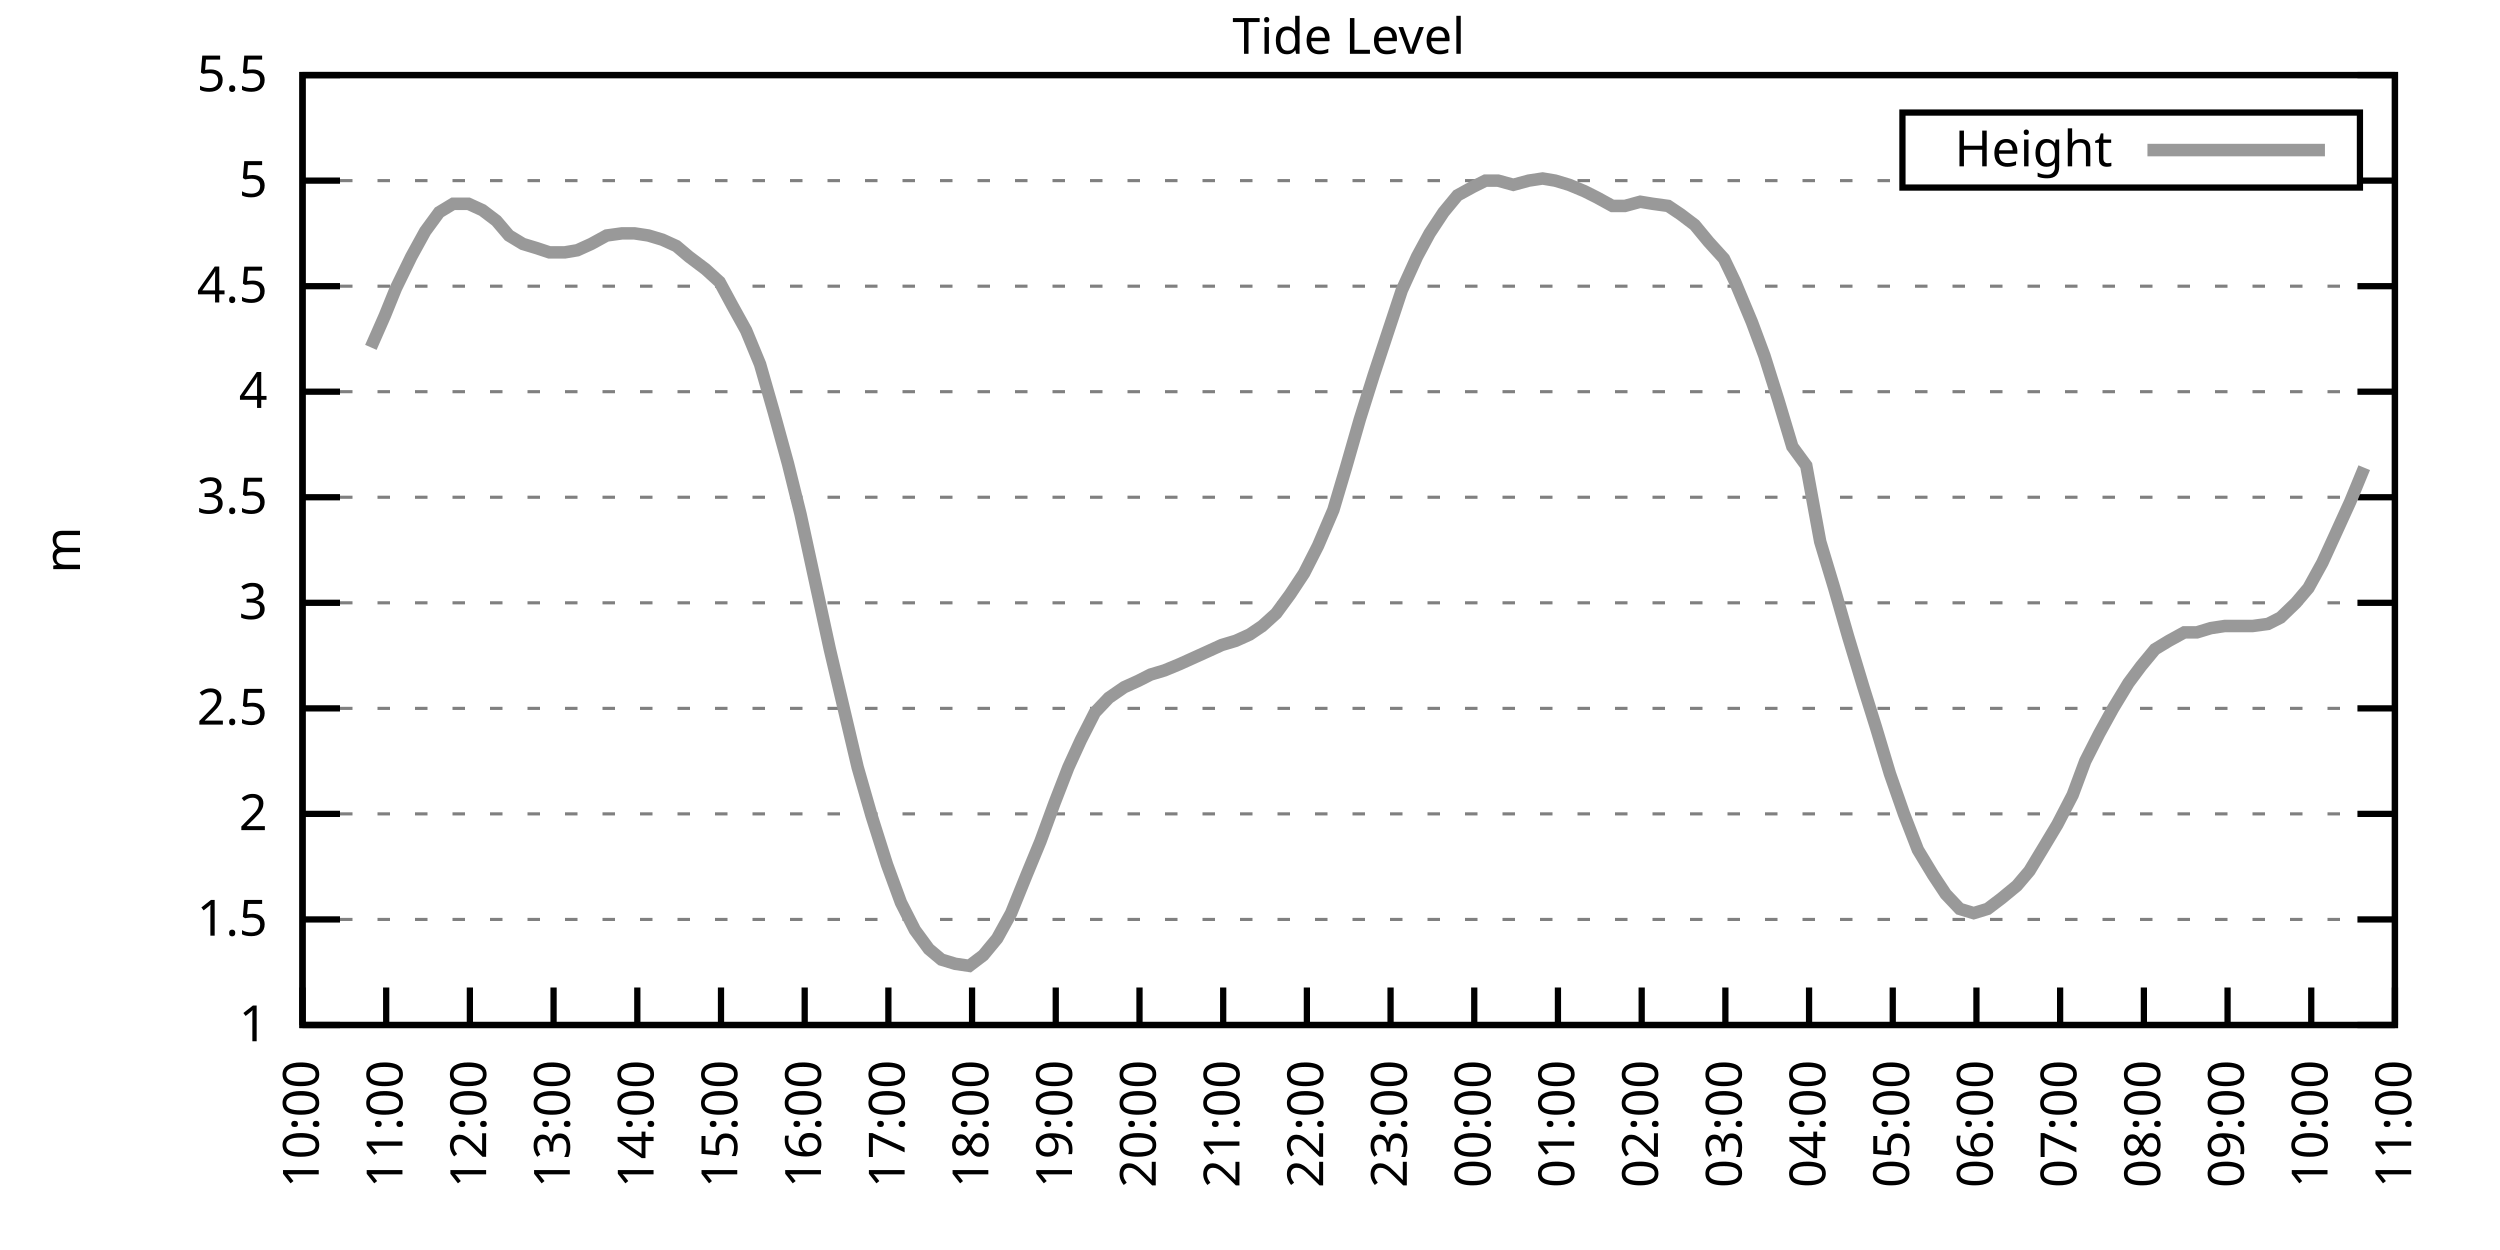
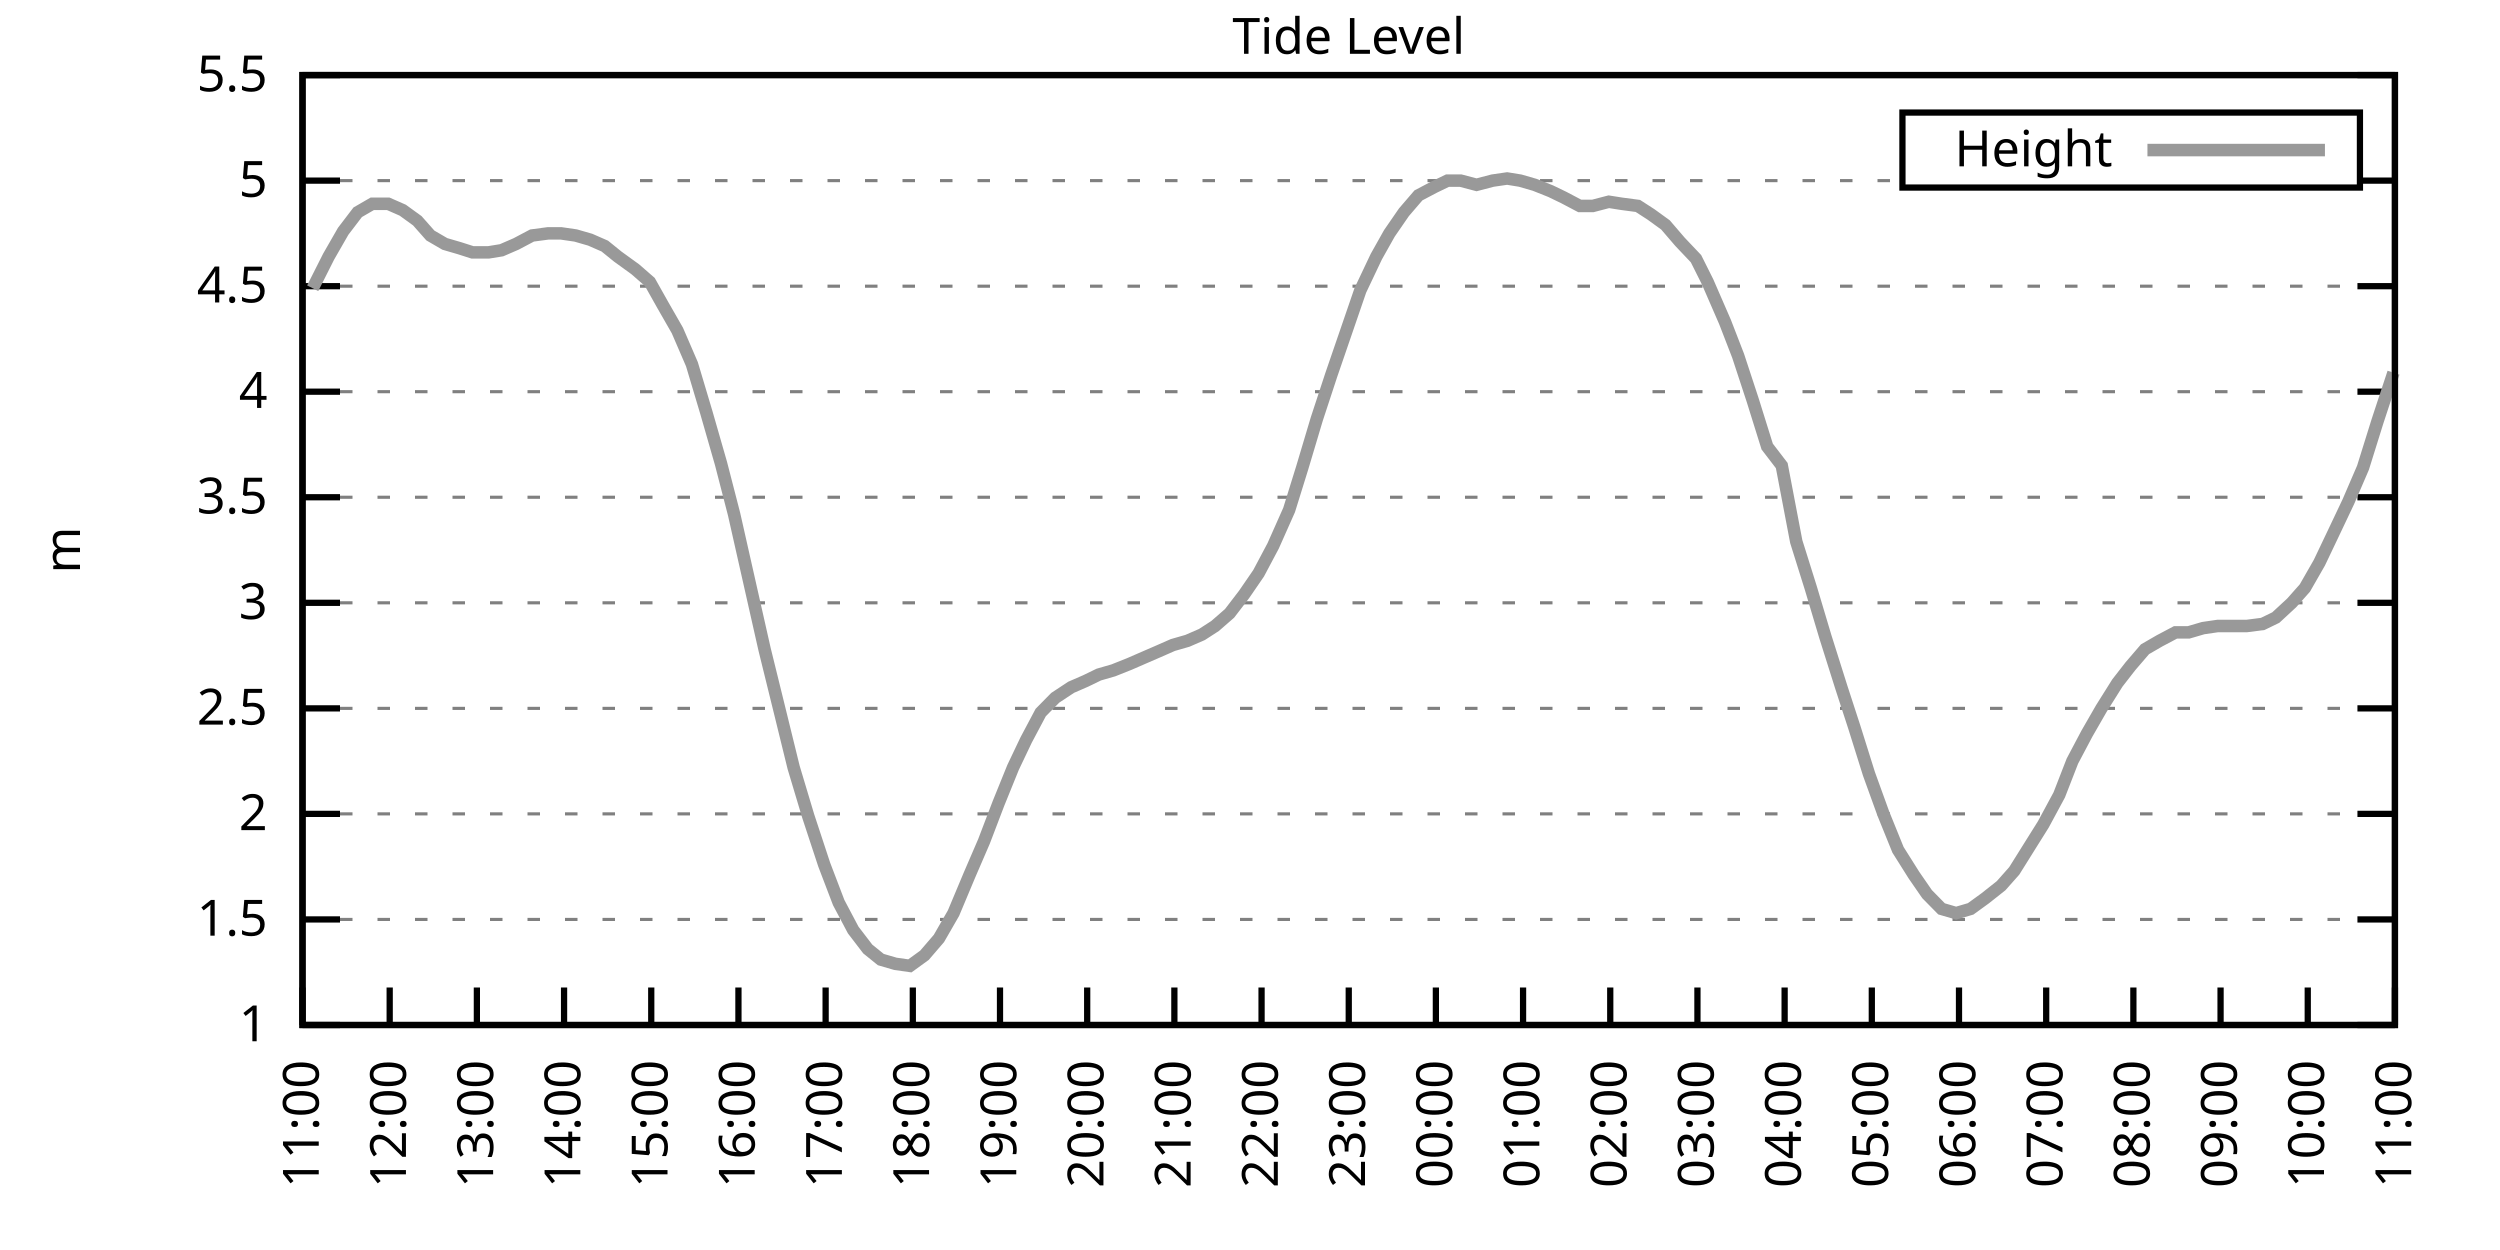
<svg xmlns="http://www.w3.org/2000/svg" xmlns:xlink="http://www.w3.org/1999/xlink" width="400" height="200" viewBox="0 0 400 200">
  <g id="gnuplot_canvas">
    <rect x="0" y="0" width="400" height="200" fill="none" />
    <defs>
      <circle id="gpDot" r="0.5" stroke-width="0.5" stroke="currentColor" />
      <path id="gpPt0" stroke-width="0.333" stroke="currentColor" d="M-1,0 h2 M0,-1 v2" />
      <path id="gpPt1" stroke-width="0.333" stroke="currentColor" d="M-1,-1 L1,1 M1,-1 L-1,1" />
      <path id="gpPt2" stroke-width="0.333" stroke="currentColor" d="M-1,0 L1,0 M0,-1 L0,1 M-1,-1 L1,1 M-1,1 L1,-1" />
      <rect id="gpPt3" stroke-width="0.333" stroke="currentColor" x="-1" y="-1" width="2" height="2" />
      <rect id="gpPt4" stroke-width="0.333" stroke="currentColor" fill="currentColor" x="-1" y="-1" width="2" height="2" />
      <circle id="gpPt5" stroke-width="0.333" stroke="currentColor" cx="0" cy="0" r="1" />
      <use xlink:href="#gpPt5" id="gpPt6" fill="currentColor" stroke="none" />
      <path id="gpPt7" stroke-width="0.333" stroke="currentColor" d="M0,-1.33 L-1.33,0.67 L1.33,0.67 z" />
      <use xlink:href="#gpPt7" id="gpPt8" fill="currentColor" stroke="none" />
      <use xlink:href="#gpPt7" id="gpPt9" stroke="currentColor" transform="rotate(180)" />
      <use xlink:href="#gpPt9" id="gpPt10" fill="currentColor" stroke="none" />
      <use xlink:href="#gpPt3" id="gpPt11" stroke="currentColor" transform="rotate(45)" />
      <use xlink:href="#gpPt11" id="gpPt12" fill="currentColor" stroke="none" />
      <path id="gpPt13" stroke-width="0.333" stroke="currentColor" d="M0,1.330 L1.265,0.411 L0.782,-1.067 L-0.782,-1.076 L-1.265,0.411 z" />
      <use xlink:href="#gpPt13" id="gpPt14" fill="currentColor" stroke="none" />
      <filter id="textbox" filterUnits="objectBoundingBox" x="0" y="0" height="1" width="1">
        <feFlood flood-color="white" flood-opacity="1" result="bgnd" />
        <feComposite in="SourceGraphic" in2="bgnd" operator="atop" />
      </filter>
      <filter id="greybox" filterUnits="objectBoundingBox" x="0" y="0" height="1" width="1">
        <feFlood flood-color="lightgrey" flood-opacity="1" result="grey" />
        <feComposite in="SourceGraphic" in2="grey" operator="atop" />
      </filter>
    </defs>
    <g fill="none" color="white" stroke="currentColor" stroke-width="1.00" stroke-linecap="butt" stroke-linejoin="miter">
</g>
    <g fill="none" color="black" stroke="currentColor" stroke-width="1.00" stroke-linecap="butt" stroke-linejoin="miter">
      <g stroke="none" shape-rendering="crispEdges">
        <polygon fill="rgb(255, 255, 255)" points="48.40,164.00 383.18,164.00 383.18,12.02 48.40,12.02 " />
      </g>
    </g>
    <g fill="none" color="black" stroke="currentColor" stroke-width="1.00" stroke-linecap="butt" stroke-linejoin="miter">
</g>
    <g fill="none" color="black" stroke="black" stroke-width="0.50" stroke-linecap="butt" stroke-linejoin="miter">
</g>
    <g fill="none" color="gray" stroke="currentColor" stroke-width="0.50" stroke-linecap="butt" stroke-linejoin="miter">
      <path stroke="gray" stroke-dasharray="2,4" class="gridline" d="M48.40,164.00 L383.19,164.00  " />
    </g>
    <g fill="none" color="gray" stroke="gray" stroke-width="1.00" stroke-linecap="butt" stroke-linejoin="miter">
</g>
    <g fill="none" color="black" stroke="currentColor" stroke-width="1.00" stroke-linecap="butt" stroke-linejoin="miter">
      <path stroke="black" d="M48.40,164.00 L54.40,164.00 M383.19,164.00 L377.19,164.00  " />
      <g transform="translate(42.80,166.60)" stroke="none" fill="black" font-family="Sans" font-size="8.00" text-anchor="end">
        <text>
          <tspan font-family="Sans"> 1</tspan>
        </text>
      </g>
    </g>
    <g fill="none" color="black" stroke="currentColor" stroke-width="1.00" stroke-linecap="butt" stroke-linejoin="miter">
</g>
    <g fill="none" color="black" stroke="black" stroke-width="0.50" stroke-linecap="butt" stroke-linejoin="miter">
</g>
    <g fill="none" color="gray" stroke="currentColor" stroke-width="0.50" stroke-linecap="butt" stroke-linejoin="miter">
      <path stroke="gray" stroke-dasharray="2,4" class="gridline" d="M48.40,147.11 L383.19,147.11  " />
    </g>
    <g fill="none" color="gray" stroke="gray" stroke-width="1.00" stroke-linecap="butt" stroke-linejoin="miter">
</g>
    <g fill="none" color="black" stroke="currentColor" stroke-width="1.00" stroke-linecap="butt" stroke-linejoin="miter">
      <path stroke="black" d="M48.40,147.11 L54.40,147.11 M383.19,147.11 L377.19,147.11  " />
      <g transform="translate(42.80,149.71)" stroke="none" fill="black" font-family="Sans" font-size="8.00" text-anchor="end">
        <text>
          <tspan font-family="Sans"> 1.5</tspan>
        </text>
      </g>
    </g>
    <g fill="none" color="black" stroke="currentColor" stroke-width="1.00" stroke-linecap="butt" stroke-linejoin="miter">
</g>
    <g fill="none" color="black" stroke="black" stroke-width="0.50" stroke-linecap="butt" stroke-linejoin="miter">
</g>
    <g fill="none" color="gray" stroke="currentColor" stroke-width="0.50" stroke-linecap="butt" stroke-linejoin="miter">
      <path stroke="gray" stroke-dasharray="2,4" class="gridline" d="M48.40,130.22 L383.19,130.22  " />
    </g>
    <g fill="none" color="gray" stroke="gray" stroke-width="1.00" stroke-linecap="butt" stroke-linejoin="miter">
</g>
    <g fill="none" color="black" stroke="currentColor" stroke-width="1.00" stroke-linecap="butt" stroke-linejoin="miter">
      <path stroke="black" d="M48.40,130.22 L54.40,130.22 M383.19,130.22 L377.19,130.22  " />
      <g transform="translate(42.80,132.82)" stroke="none" fill="black" font-family="Sans" font-size="8.00" text-anchor="end">
        <text>
          <tspan font-family="Sans"> 2</tspan>
        </text>
      </g>
    </g>
    <g fill="none" color="black" stroke="currentColor" stroke-width="1.00" stroke-linecap="butt" stroke-linejoin="miter">
</g>
    <g fill="none" color="black" stroke="black" stroke-width="0.50" stroke-linecap="butt" stroke-linejoin="miter">
</g>
    <g fill="none" color="gray" stroke="currentColor" stroke-width="0.50" stroke-linecap="butt" stroke-linejoin="miter">
      <path stroke="gray" stroke-dasharray="2,4" class="gridline" d="M48.40,113.34 L383.19,113.34  " />
    </g>
    <g fill="none" color="gray" stroke="gray" stroke-width="1.00" stroke-linecap="butt" stroke-linejoin="miter">
</g>
    <g fill="none" color="black" stroke="currentColor" stroke-width="1.00" stroke-linecap="butt" stroke-linejoin="miter">
      <path stroke="black" d="M48.40,113.34 L54.40,113.34 M383.19,113.34 L377.19,113.34  " />
      <g transform="translate(42.80,115.94)" stroke="none" fill="black" font-family="Sans" font-size="8.00" text-anchor="end">
        <text>
          <tspan font-family="Sans"> 2.5</tspan>
        </text>
      </g>
    </g>
    <g fill="none" color="black" stroke="currentColor" stroke-width="1.00" stroke-linecap="butt" stroke-linejoin="miter">
</g>
    <g fill="none" color="black" stroke="black" stroke-width="0.50" stroke-linecap="butt" stroke-linejoin="miter">
</g>
    <g fill="none" color="gray" stroke="currentColor" stroke-width="0.50" stroke-linecap="butt" stroke-linejoin="miter">
      <path stroke="gray" stroke-dasharray="2,4" class="gridline" d="M48.40,96.45 L383.19,96.45  " />
    </g>
    <g fill="none" color="gray" stroke="gray" stroke-width="1.00" stroke-linecap="butt" stroke-linejoin="miter">
</g>
    <g fill="none" color="black" stroke="currentColor" stroke-width="1.00" stroke-linecap="butt" stroke-linejoin="miter">
      <path stroke="black" d="M48.40,96.45 L54.40,96.45 M383.19,96.45 L377.19,96.45  " />
      <g transform="translate(42.80,99.05)" stroke="none" fill="black" font-family="Sans" font-size="8.00" text-anchor="end">
        <text>
          <tspan font-family="Sans"> 3</tspan>
        </text>
      </g>
    </g>
    <g fill="none" color="black" stroke="currentColor" stroke-width="1.00" stroke-linecap="butt" stroke-linejoin="miter">
</g>
    <g fill="none" color="black" stroke="black" stroke-width="0.50" stroke-linecap="butt" stroke-linejoin="miter">
</g>
    <g fill="none" color="gray" stroke="currentColor" stroke-width="0.50" stroke-linecap="butt" stroke-linejoin="miter">
      <path stroke="gray" stroke-dasharray="2,4" class="gridline" d="M48.40,79.56 L383.19,79.56  " />
    </g>
    <g fill="none" color="gray" stroke="gray" stroke-width="1.00" stroke-linecap="butt" stroke-linejoin="miter">
</g>
    <g fill="none" color="black" stroke="currentColor" stroke-width="1.00" stroke-linecap="butt" stroke-linejoin="miter">
      <path stroke="black" d="M48.40,79.56 L54.40,79.56 M383.19,79.56 L377.19,79.56  " />
      <g transform="translate(42.80,82.16)" stroke="none" fill="black" font-family="Sans" font-size="8.00" text-anchor="end">
        <text>
          <tspan font-family="Sans"> 3.5</tspan>
        </text>
      </g>
    </g>
    <g fill="none" color="black" stroke="currentColor" stroke-width="1.00" stroke-linecap="butt" stroke-linejoin="miter">
</g>
    <g fill="none" color="black" stroke="black" stroke-width="0.50" stroke-linecap="butt" stroke-linejoin="miter">
</g>
    <g fill="none" color="gray" stroke="currentColor" stroke-width="0.50" stroke-linecap="butt" stroke-linejoin="miter">
      <path stroke="gray" stroke-dasharray="2,4" class="gridline" d="M48.40,62.67 L383.19,62.67  " />
    </g>
    <g fill="none" color="gray" stroke="gray" stroke-width="1.00" stroke-linecap="butt" stroke-linejoin="miter">
</g>
    <g fill="none" color="black" stroke="currentColor" stroke-width="1.00" stroke-linecap="butt" stroke-linejoin="miter">
      <path stroke="black" d="M48.40,62.67 L54.40,62.67 M383.19,62.67 L377.19,62.67  " />
      <g transform="translate(42.80,65.27)" stroke="none" fill="black" font-family="Sans" font-size="8.00" text-anchor="end">
        <text>
          <tspan font-family="Sans"> 4</tspan>
        </text>
      </g>
    </g>
    <g fill="none" color="black" stroke="currentColor" stroke-width="1.00" stroke-linecap="butt" stroke-linejoin="miter">
</g>
    <g fill="none" color="black" stroke="black" stroke-width="0.50" stroke-linecap="butt" stroke-linejoin="miter">
</g>
    <g fill="none" color="gray" stroke="currentColor" stroke-width="0.50" stroke-linecap="butt" stroke-linejoin="miter">
      <path stroke="gray" stroke-dasharray="2,4" class="gridline" d="M48.40,45.79 L383.19,45.79  " />
    </g>
    <g fill="none" color="gray" stroke="gray" stroke-width="1.00" stroke-linecap="butt" stroke-linejoin="miter">
</g>
    <g fill="none" color="black" stroke="currentColor" stroke-width="1.00" stroke-linecap="butt" stroke-linejoin="miter">
      <path stroke="black" d="M48.40,45.79 L54.40,45.79 M383.19,45.79 L377.19,45.79  " />
      <g transform="translate(42.80,48.39)" stroke="none" fill="black" font-family="Sans" font-size="8.00" text-anchor="end">
        <text>
          <tspan font-family="Sans"> 4.5</tspan>
        </text>
      </g>
    </g>
    <g fill="none" color="black" stroke="currentColor" stroke-width="1.00" stroke-linecap="butt" stroke-linejoin="miter">
</g>
    <g fill="none" color="black" stroke="black" stroke-width="0.50" stroke-linecap="butt" stroke-linejoin="miter">
</g>
    <g fill="none" color="gray" stroke="currentColor" stroke-width="0.50" stroke-linecap="butt" stroke-linejoin="miter">
      <path stroke="gray" stroke-dasharray="2,4" class="gridline" d="M48.40,28.90 L304.39,28.90 M377.59,28.90 L383.19,28.90  " />
    </g>
    <g fill="none" color="gray" stroke="gray" stroke-width="1.00" stroke-linecap="butt" stroke-linejoin="miter">
</g>
    <g fill="none" color="black" stroke="currentColor" stroke-width="1.00" stroke-linecap="butt" stroke-linejoin="miter">
      <path stroke="black" d="M48.40,28.90 L54.40,28.90 M383.19,28.90 L377.19,28.90  " />
      <g transform="translate(42.80,31.50)" stroke="none" fill="black" font-family="Sans" font-size="8.00" text-anchor="end">
        <text>
          <tspan font-family="Sans"> 5</tspan>
        </text>
      </g>
    </g>
    <g fill="none" color="black" stroke="currentColor" stroke-width="1.00" stroke-linecap="butt" stroke-linejoin="miter">
</g>
    <g fill="none" color="black" stroke="black" stroke-width="0.50" stroke-linecap="butt" stroke-linejoin="miter">
</g>
    <g fill="none" color="gray" stroke="currentColor" stroke-width="0.50" stroke-linecap="butt" stroke-linejoin="miter">
      <path stroke="gray" stroke-dasharray="2,4" class="gridline" d="M48.40,12.01 L383.19,12.01  " />
    </g>
    <g fill="none" color="gray" stroke="gray" stroke-width="1.00" stroke-linecap="butt" stroke-linejoin="miter">
</g>
    <g fill="none" color="black" stroke="currentColor" stroke-width="1.00" stroke-linecap="butt" stroke-linejoin="miter">
      <path stroke="black" d="M48.40,12.01 L54.40,12.01 M383.19,12.01 L377.19,12.01  " />
      <g transform="translate(42.80,14.61)" stroke="none" fill="black" font-family="Sans" font-size="8.00" text-anchor="end">
        <text>
          <tspan font-family="Sans"> 5.5</tspan>
        </text>
      </g>
    </g>
    <g fill="none" color="black" stroke="currentColor" stroke-width="1.00" stroke-linecap="butt" stroke-linejoin="miter">
      <path stroke="black" d="M48.40,164.00 L48.40,158.00  " />
      <g transform="translate(51.00,169.60) rotate(270.00)" stroke="none" fill="black" font-family="Sans" font-size="8.00" text-anchor="end">
        <text>
-           <tspan font-family="Sans">10:00</tspan>
-         </text>
-       </g>
-     </g>
-     <g fill="none" color="black" stroke="currentColor" stroke-width="1.00" stroke-linecap="butt" stroke-linejoin="miter">
-       <path stroke="black" d="M61.79,164.00 L61.79,158.00  " />
-       <g transform="translate(64.39,169.60) rotate(270.00)" stroke="none" fill="black" font-family="Sans" font-size="8.00" text-anchor="end">
-         <text>
          <tspan font-family="Sans">11:00</tspan>
        </text>
      </g>
    </g>
    <g fill="none" color="black" stroke="currentColor" stroke-width="1.00" stroke-linecap="butt" stroke-linejoin="miter">
-       <path stroke="black" d="M75.18,164.00 L75.18,158.00  " />
-       <g transform="translate(77.78,169.60) rotate(270.00)" stroke="none" fill="black" font-family="Sans" font-size="8.00" text-anchor="end">
+       <path stroke="black" d="M62.35,164.00 L62.35,158.00  " />
+       <g transform="translate(64.95,169.60) rotate(270.00)" stroke="none" fill="black" font-family="Sans" font-size="8.00" text-anchor="end">
        <text>
          <tspan font-family="Sans">12:00</tspan>
        </text>
      </g>
    </g>
    <g fill="none" color="black" stroke="currentColor" stroke-width="1.00" stroke-linecap="butt" stroke-linejoin="miter">
-       <path stroke="black" d="M88.57,164.00 L88.57,158.00  " />
-       <g transform="translate(91.17,169.60) rotate(270.00)" stroke="none" fill="black" font-family="Sans" font-size="8.00" text-anchor="end">
+       <path stroke="black" d="M76.30,164.00 L76.30,158.00  " />
+       <g transform="translate(78.90,169.60) rotate(270.00)" stroke="none" fill="black" font-family="Sans" font-size="8.00" text-anchor="end">
        <text>
          <tspan font-family="Sans">13:00</tspan>
        </text>
      </g>
    </g>
    <g fill="none" color="black" stroke="currentColor" stroke-width="1.00" stroke-linecap="butt" stroke-linejoin="miter">
-       <path stroke="black" d="M101.97,164.00 L101.97,158.00  " />
-       <g transform="translate(104.57,169.60) rotate(270.00)" stroke="none" fill="black" font-family="Sans" font-size="8.00" text-anchor="end">
+       <path stroke="black" d="M90.25,164.00 L90.25,158.00  " />
+       <g transform="translate(92.85,169.60) rotate(270.00)" stroke="none" fill="black" font-family="Sans" font-size="8.00" text-anchor="end">
        <text>
          <tspan font-family="Sans">14:00</tspan>
        </text>
      </g>
    </g>
    <g fill="none" color="black" stroke="currentColor" stroke-width="1.00" stroke-linecap="butt" stroke-linejoin="miter">
-       <path stroke="black" d="M115.36,164.00 L115.36,158.00  " />
-       <g transform="translate(117.96,169.60) rotate(270.00)" stroke="none" fill="black" font-family="Sans" font-size="8.00" text-anchor="end">
+       <path stroke="black" d="M104.20,164.00 L104.20,158.00  " />
+       <g transform="translate(106.80,169.60) rotate(270.00)" stroke="none" fill="black" font-family="Sans" font-size="8.00" text-anchor="end">
        <text>
          <tspan font-family="Sans">15:00</tspan>
        </text>
      </g>
    </g>
    <g fill="none" color="black" stroke="currentColor" stroke-width="1.00" stroke-linecap="butt" stroke-linejoin="miter">
-       <path stroke="black" d="M128.75,164.00 L128.75,158.00  " />
-       <g transform="translate(131.35,169.60) rotate(270.00)" stroke="none" fill="black" font-family="Sans" font-size="8.00" text-anchor="end">
+       <path stroke="black" d="M118.15,164.00 L118.15,158.00  " />
+       <g transform="translate(120.75,169.60) rotate(270.00)" stroke="none" fill="black" font-family="Sans" font-size="8.00" text-anchor="end">
        <text>
          <tspan font-family="Sans">16:00</tspan>
        </text>
      </g>
    </g>
    <g fill="none" color="black" stroke="currentColor" stroke-width="1.00" stroke-linecap="butt" stroke-linejoin="miter">
-       <path stroke="black" d="M142.14,164.00 L142.14,158.00  " />
-       <g transform="translate(144.74,169.60) rotate(270.00)" stroke="none" fill="black" font-family="Sans" font-size="8.00" text-anchor="end">
+       <path stroke="black" d="M132.10,164.00 L132.10,158.00  " />
+       <g transform="translate(134.70,169.60) rotate(270.00)" stroke="none" fill="black" font-family="Sans" font-size="8.00" text-anchor="end">
        <text>
          <tspan font-family="Sans">17:00</tspan>
        </text>
      </g>
    </g>
    <g fill="none" color="black" stroke="currentColor" stroke-width="1.00" stroke-linecap="butt" stroke-linejoin="miter">
-       <path stroke="black" d="M155.53,164.00 L155.53,158.00  " />
-       <g transform="translate(158.13,169.60) rotate(270.00)" stroke="none" fill="black" font-family="Sans" font-size="8.00" text-anchor="end">
+       <path stroke="black" d="M146.05,164.00 L146.05,158.00  " />
+       <g transform="translate(148.65,169.60) rotate(270.00)" stroke="none" fill="black" font-family="Sans" font-size="8.00" text-anchor="end">
        <text>
          <tspan font-family="Sans">18:00</tspan>
        </text>
      </g>
    </g>
    <g fill="none" color="black" stroke="currentColor" stroke-width="1.00" stroke-linecap="butt" stroke-linejoin="miter">
-       <path stroke="black" d="M168.92,164.00 L168.92,158.00  " />
-       <g transform="translate(171.52,169.60) rotate(270.00)" stroke="none" fill="black" font-family="Sans" font-size="8.00" text-anchor="end">
+       <path stroke="black" d="M160.00,164.00 L160.00,158.00  " />
+       <g transform="translate(162.60,169.60) rotate(270.00)" stroke="none" fill="black" font-family="Sans" font-size="8.00" text-anchor="end">
        <text>
          <tspan font-family="Sans">19:00</tspan>
        </text>
      </g>
    </g>
    <g fill="none" color="black" stroke="currentColor" stroke-width="1.00" stroke-linecap="butt" stroke-linejoin="miter">
-       <path stroke="black" d="M182.32,164.00 L182.32,158.00  " />
-       <g transform="translate(184.92,169.60) rotate(270.00)" stroke="none" fill="black" font-family="Sans" font-size="8.00" text-anchor="end">
+       <path stroke="black" d="M173.95,164.00 L173.95,158.00  " />
+       <g transform="translate(176.55,169.60) rotate(270.00)" stroke="none" fill="black" font-family="Sans" font-size="8.00" text-anchor="end">
        <text>
          <tspan font-family="Sans">20:00</tspan>
        </text>
      </g>
    </g>
    <g fill="none" color="black" stroke="currentColor" stroke-width="1.00" stroke-linecap="butt" stroke-linejoin="miter">
-       <path stroke="black" d="M195.71,164.00 L195.71,158.00  " />
-       <g transform="translate(198.31,169.60) rotate(270.00)" stroke="none" fill="black" font-family="Sans" font-size="8.00" text-anchor="end">
+       <path stroke="black" d="M187.90,164.00 L187.90,158.00  " />
+       <g transform="translate(190.50,169.60) rotate(270.00)" stroke="none" fill="black" font-family="Sans" font-size="8.00" text-anchor="end">
        <text>
          <tspan font-family="Sans">21:00</tspan>
        </text>
      </g>
    </g>
    <g fill="none" color="black" stroke="currentColor" stroke-width="1.00" stroke-linecap="butt" stroke-linejoin="miter">
-       <path stroke="black" d="M209.10,164.00 L209.10,158.00  " />
-       <g transform="translate(211.70,169.60) rotate(270.00)" stroke="none" fill="black" font-family="Sans" font-size="8.00" text-anchor="end">
+       <path stroke="black" d="M201.85,164.00 L201.85,158.00  " />
+       <g transform="translate(204.45,169.60) rotate(270.00)" stroke="none" fill="black" font-family="Sans" font-size="8.00" text-anchor="end">
        <text>
          <tspan font-family="Sans">22:00</tspan>
        </text>
      </g>
    </g>
    <g fill="none" color="black" stroke="currentColor" stroke-width="1.00" stroke-linecap="butt" stroke-linejoin="miter">
-       <path stroke="black" d="M222.49,164.00 L222.49,158.00  " />
-       <g transform="translate(225.09,169.60) rotate(270.00)" stroke="none" fill="black" font-family="Sans" font-size="8.00" text-anchor="end">
+       <path stroke="black" d="M215.80,164.00 L215.80,158.00  " />
+       <g transform="translate(218.40,169.60) rotate(270.00)" stroke="none" fill="black" font-family="Sans" font-size="8.00" text-anchor="end">
        <text>
          <tspan font-family="Sans">23:00</tspan>
        </text>
      </g>
    </g>
    <g fill="none" color="black" stroke="currentColor" stroke-width="1.00" stroke-linecap="butt" stroke-linejoin="miter">
-       <path stroke="black" d="M235.88,164.00 L235.88,158.00  " />
-       <g transform="translate(238.48,169.60) rotate(270.00)" stroke="none" fill="black" font-family="Sans" font-size="8.00" text-anchor="end">
+       <path stroke="black" d="M229.74,164.00 L229.74,158.00  " />
+       <g transform="translate(232.34,169.60) rotate(270.00)" stroke="none" fill="black" font-family="Sans" font-size="8.00" text-anchor="end">
        <text>
          <tspan font-family="Sans">00:00</tspan>
        </text>
      </g>
    </g>
    <g fill="none" color="black" stroke="currentColor" stroke-width="1.00" stroke-linecap="butt" stroke-linejoin="miter">
-       <path stroke="black" d="M249.27,164.00 L249.27,158.00  " />
-       <g transform="translate(251.87,169.60) rotate(270.00)" stroke="none" fill="black" font-family="Sans" font-size="8.00" text-anchor="end">
+       <path stroke="black" d="M243.69,164.00 L243.69,158.00  " />
+       <g transform="translate(246.29,169.60) rotate(270.00)" stroke="none" fill="black" font-family="Sans" font-size="8.00" text-anchor="end">
        <text>
          <tspan font-family="Sans">01:00</tspan>
        </text>
      </g>
    </g>
    <g fill="none" color="black" stroke="currentColor" stroke-width="1.00" stroke-linecap="butt" stroke-linejoin="miter">
-       <path stroke="black" d="M262.67,164.00 L262.67,158.00  " />
-       <g transform="translate(265.27,169.60) rotate(270.00)" stroke="none" fill="black" font-family="Sans" font-size="8.00" text-anchor="end">
+       <path stroke="black" d="M257.64,164.00 L257.64,158.00  " />
+       <g transform="translate(260.24,169.60) rotate(270.00)" stroke="none" fill="black" font-family="Sans" font-size="8.00" text-anchor="end">
        <text>
          <tspan font-family="Sans">02:00</tspan>
        </text>
      </g>
    </g>
    <g fill="none" color="black" stroke="currentColor" stroke-width="1.00" stroke-linecap="butt" stroke-linejoin="miter">
-       <path stroke="black" d="M276.06,164.00 L276.06,158.00  " />
-       <g transform="translate(278.66,169.60) rotate(270.00)" stroke="none" fill="black" font-family="Sans" font-size="8.00" text-anchor="end">
+       <path stroke="black" d="M271.59,164.00 L271.59,158.00  " />
+       <g transform="translate(274.19,169.60) rotate(270.00)" stroke="none" fill="black" font-family="Sans" font-size="8.00" text-anchor="end">
        <text>
          <tspan font-family="Sans">03:00</tspan>
        </text>
      </g>
    </g>
    <g fill="none" color="black" stroke="currentColor" stroke-width="1.00" stroke-linecap="butt" stroke-linejoin="miter">
-       <path stroke="black" d="M289.45,164.00 L289.45,158.00  " />
-       <g transform="translate(292.05,169.60) rotate(270.00)" stroke="none" fill="black" font-family="Sans" font-size="8.00" text-anchor="end">
+       <path stroke="black" d="M285.54,164.00 L285.54,158.00  " />
+       <g transform="translate(288.14,169.60) rotate(270.00)" stroke="none" fill="black" font-family="Sans" font-size="8.00" text-anchor="end">
        <text>
          <tspan font-family="Sans">04:00</tspan>
        </text>
      </g>
    </g>
    <g fill="none" color="black" stroke="currentColor" stroke-width="1.00" stroke-linecap="butt" stroke-linejoin="miter">
-       <path stroke="black" d="M302.84,164.00 L302.84,158.00  " />
-       <g transform="translate(305.44,169.60) rotate(270.00)" stroke="none" fill="black" font-family="Sans" font-size="8.00" text-anchor="end">
+       <path stroke="black" d="M299.49,164.00 L299.49,158.00  " />
+       <g transform="translate(302.09,169.60) rotate(270.00)" stroke="none" fill="black" font-family="Sans" font-size="8.00" text-anchor="end">
        <text>
          <tspan font-family="Sans">05:00</tspan>
        </text>
      </g>
    </g>
    <g fill="none" color="black" stroke="currentColor" stroke-width="1.00" stroke-linecap="butt" stroke-linejoin="miter">
-       <path stroke="black" d="M316.23,164.00 L316.23,158.00  " />
-       <g transform="translate(318.83,169.60) rotate(270.00)" stroke="none" fill="black" font-family="Sans" font-size="8.00" text-anchor="end">
+       <path stroke="black" d="M313.44,164.00 L313.44,158.00  " />
+       <g transform="translate(316.04,169.60) rotate(270.00)" stroke="none" fill="black" font-family="Sans" font-size="8.00" text-anchor="end">
        <text>
          <tspan font-family="Sans">06:00</tspan>
        </text>
      </g>
    </g>
    <g fill="none" color="black" stroke="currentColor" stroke-width="1.00" stroke-linecap="butt" stroke-linejoin="miter">
-       <path stroke="black" d="M329.62,164.00 L329.62,158.00  " />
-       <g transform="translate(332.22,169.60) rotate(270.00)" stroke="none" fill="black" font-family="Sans" font-size="8.00" text-anchor="end">
+       <path stroke="black" d="M327.39,164.00 L327.39,158.00  " />
+       <g transform="translate(329.99,169.60) rotate(270.00)" stroke="none" fill="black" font-family="Sans" font-size="8.00" text-anchor="end">
        <text>
          <tspan font-family="Sans">07:00</tspan>
        </text>
      </g>
    </g>
    <g fill="none" color="black" stroke="currentColor" stroke-width="1.00" stroke-linecap="butt" stroke-linejoin="miter">
-       <path stroke="black" d="M343.02,164.00 L343.02,158.00  " />
-       <g transform="translate(345.62,169.60) rotate(270.00)" stroke="none" fill="black" font-family="Sans" font-size="8.00" text-anchor="end">
+       <path stroke="black" d="M341.34,164.00 L341.34,158.00  " />
+       <g transform="translate(343.94,169.60) rotate(270.00)" stroke="none" fill="black" font-family="Sans" font-size="8.00" text-anchor="end">
        <text>
          <tspan font-family="Sans">08:00</tspan>
        </text>
      </g>
    </g>
    <g fill="none" color="black" stroke="currentColor" stroke-width="1.00" stroke-linecap="butt" stroke-linejoin="miter">
-       <path stroke="black" d="M356.41,164.00 L356.41,158.00  " />
-       <g transform="translate(359.01,169.60) rotate(270.00)" stroke="none" fill="black" font-family="Sans" font-size="8.00" text-anchor="end">
+       <path stroke="black" d="M355.29,164.00 L355.29,158.00  " />
+       <g transform="translate(357.89,169.60) rotate(270.00)" stroke="none" fill="black" font-family="Sans" font-size="8.00" text-anchor="end">
        <text>
          <tspan font-family="Sans">09:00</tspan>
        </text>
      </g>
    </g>
    <g fill="none" color="black" stroke="currentColor" stroke-width="1.00" stroke-linecap="butt" stroke-linejoin="miter">
-       <path stroke="black" d="M369.80,164.00 L369.80,158.00  " />
-       <g transform="translate(372.40,169.60) rotate(270.00)" stroke="none" fill="black" font-family="Sans" font-size="8.00" text-anchor="end">
+       <path stroke="black" d="M369.24,164.00 L369.24,158.00  " />
+       <g transform="translate(371.84,169.60) rotate(270.00)" stroke="none" fill="black" font-family="Sans" font-size="8.00" text-anchor="end">
        <text>
          <tspan font-family="Sans">10:00</tspan>
        </text>
      </g>
    </g>
    <g fill="none" color="black" stroke="currentColor" stroke-width="1.00" stroke-linecap="butt" stroke-linejoin="miter">
      <path stroke="black" d="M383.19,164.00 L383.19,158.00  " />
      <g transform="translate(385.79,169.60) rotate(270.00)" stroke="none" fill="black" font-family="Sans" font-size="8.00" text-anchor="end">
        <text>
          <tspan font-family="Sans">11:00</tspan>
        </text>
      </g>
    </g>
    <g fill="none" color="black" stroke="currentColor" stroke-width="1.00" stroke-linecap="butt" stroke-linejoin="miter">
</g>
    <g fill="none" color="black" stroke="currentColor" stroke-width="1.00" stroke-linecap="butt" stroke-linejoin="miter">
      <path stroke="black" d="M48.40,12.01 L48.40,164.00 L383.19,164.00 L383.19,12.01 L48.40,12.01 Z  " />
    </g>
    <g fill="none" color="black" stroke="currentColor" stroke-width="1.00" stroke-linecap="butt" stroke-linejoin="miter">
</g>
    <g fill="none" color="black" stroke="currentColor" stroke-width="1.00" stroke-linecap="butt" stroke-linejoin="miter">
      <path stroke="black" d="M304.39,30.01 L304.39,18.01 L377.59,18.01 L377.59,30.01 L304.39,30.01 Z  " />
    </g>
    <g id="Tide_level_plot_1">
      <g fill="none" color="white" stroke="black" stroke-width="2.00" stroke-linecap="butt" stroke-linejoin="miter">
</g>
      <g fill="none" color="black" stroke="currentColor" stroke-width="2.00" stroke-linecap="butt" stroke-linejoin="miter">
        <g transform="translate(337.99,26.61)" stroke="none" fill="black" font-family="Sans" font-size="8.00" text-anchor="end">
          <text>
            <tspan font-family="Sans">Height</tspan>
          </text>
        </g>
      </g>
      <g fill="none" color="black" stroke="currentColor" stroke-width="2.00" stroke-linecap="butt" stroke-linejoin="miter">
-         <path stroke="rgb(153, 153, 153)" d="M343.59,24.01 L371.99,24.01 M59.34,55.58 L61.57,50.51 L63.35,46.12 L65.81,41.06 L68.04,37.00 L70.27,33.96   L72.50,32.61 L74.96,32.61 L77.19,33.63 L79.42,35.32 L81.43,37.68 L83.66,39.03 L85.90,39.71 L87.91,40.38   L90.36,40.38 L92.37,40.04 L94.60,39.03 L97.06,37.68 L99.51,37.34 L101.52,37.34 L103.75,37.68 L105.98,38.35   L108.22,39.37 L110.22,41.06 L112.90,43.08 L115.13,45.11 L117.14,48.83 L119.38,52.88 L121.61,58.28 L123.84,66.05   L126.07,74.16 L128.08,82.26 L132.77,103.88 L135.00,113.34 L137.23,122.79 L139.46,130.56 L141.92,138.33 L144.15,144.41   L146.38,148.80 L148.61,151.84 L150.62,153.53 L152.85,154.21 L155.09,154.54 L157.32,152.85 L159.55,150.15 L161.78,146.10   L164.24,140.02 L166.47,134.62 L168.70,128.54 L170.93,122.79 L172.94,118.40 L175.17,114.01 L177.41,111.65 L179.86,109.96   L182.09,108.95 L184.10,107.93 L186.33,107.26 L188.79,106.24 L191.02,105.23 L193.25,104.22 L195.48,103.20 L197.72,102.53   L199.95,101.52 L201.96,100.16 L204.19,98.14 L206.42,95.10 L208.65,91.72 L210.88,87.33 L213.34,81.59 L215.35,74.83   L217.58,67.06 L219.81,59.97 L222.04,53.22 L224.28,46.46 L226.73,41.06 L228.74,37.34 L230.97,33.96 L233.20,31.26   L235.66,29.91 L237.67,28.90 L239.68,28.90 L242.13,29.57 L244.59,28.90 L246.82,28.56 L248.83,28.90 L251.06,29.57   L253.51,30.59 L255.52,31.60 L257.98,32.95 L259.99,32.95 L262.44,32.28 L264.45,32.61 L266.91,32.95 L268.92,34.30   L271.15,35.99 L273.38,38.69 L275.83,41.39 L277.62,45.11 L280.30,51.53 L282.31,56.93 L284.54,64.02 L286.77,71.45   L289.00,74.49 L291.23,86.65 L293.47,94.08 L295.70,101.85 L298.15,109.96 L300.16,116.38 L302.39,123.81 L304.63,130.22   L306.86,135.97 L309.31,140.02 L311.32,143.06 L313.55,145.42 L315.79,146.10 L318.02,145.42 L320.25,143.73 L322.70,141.71   L324.71,139.34 L326.95,135.63 L329.18,131.91 L331.63,127.18 L333.64,121.78 L335.87,117.39 L338.10,113.34 L340.56,109.28   L342.57,106.58 L344.80,103.88 L347.03,102.53 L349.49,101.18 L351.50,101.18 L353.73,100.50 L355.96,100.16 L358.19,100.16   L360.42,100.16 L362.88,99.83 L364.89,98.81 L367.34,96.45 L369.35,94.08 L371.58,90.03 L373.59,85.64 L376.05,80.24   L378.28,74.83  " />
+         <path stroke="rgb(153, 153, 153)" d="M343.59,24.01 L371.99,24.01 M50.03,46.12 L52.58,41.06 L54.91,37.00 L57.23,33.96 L59.56,32.61 L62.12,32.61   L64.44,33.63 L66.77,35.32 L68.86,37.68 L71.18,39.03 L73.51,39.71 L75.60,40.38 L78.16,40.38 L80.25,40.04   L82.58,39.03 L85.13,37.68 L87.69,37.34 L89.78,37.34 L92.11,37.68 L94.43,38.35 L96.76,39.37 L98.85,41.06   L101.64,43.08 L103.97,45.11 L106.06,48.83 L108.38,52.88 L110.71,58.28 L113.03,66.05 L115.36,74.16 L117.45,82.26   L122.33,103.88 L124.66,113.34 L126.98,122.79 L129.31,130.56 L131.87,138.33 L134.19,144.41 L136.51,148.80 L138.84,151.84   L140.93,153.53 L143.26,154.21 L145.58,154.54 L147.91,152.85 L150.23,150.15 L152.56,146.10 L155.11,140.02 L157.44,134.62   L159.76,128.54 L162.09,122.79 L164.18,118.40 L166.51,114.01 L168.83,111.65 L171.39,109.96 L173.71,108.95 L175.81,107.93   L178.13,107.26 L180.69,106.24 L183.01,105.23 L185.34,104.22 L187.66,103.20 L189.99,102.53 L192.31,101.52 L194.41,100.16   L196.73,98.14 L199.06,95.10 L201.38,91.72 L203.71,87.33 L206.26,81.59 L208.36,74.83 L210.68,67.06 L213.01,59.97   L215.33,53.22 L217.65,46.46 L220.21,41.06 L222.30,37.34 L224.63,33.96 L226.95,31.26 L229.51,29.91 L231.60,28.90   L233.70,28.90 L236.25,29.57 L238.81,28.90 L241.14,28.56 L243.23,28.90 L245.55,29.57 L248.11,30.59 L250.20,31.60   L252.76,32.95 L254.85,32.95 L257.41,32.28 L259.50,32.61 L262.06,32.95 L264.15,34.30 L266.48,35.99 L268.80,38.69   L271.36,41.39 L273.22,45.11 L276.01,51.53 L278.10,56.93 L280.43,64.02 L282.75,71.45 L285.08,74.49 L287.40,86.65   L289.73,94.08 L292.05,101.85 L294.61,109.96 L296.70,116.38 L299.03,123.81 L301.35,130.22 L303.68,135.97 L306.23,140.02   L308.33,143.06 L310.65,145.42 L312.98,146.10 L315.30,145.42 L317.63,143.73 L320.18,141.71 L322.28,139.34 L324.60,135.63   L326.93,131.91 L329.48,127.18 L331.58,121.78 L333.90,117.39 L336.23,113.34 L338.78,109.28 L340.88,106.58 L343.20,103.88   L345.53,102.53 L348.08,101.18 L350.18,101.18 L352.50,100.50 L354.83,100.16 L357.15,100.16 L359.48,100.16 L362.03,99.83   L364.13,98.81 L366.68,96.45 L368.78,94.08 L371.10,90.03 L373.19,85.64 L375.75,80.24 L378.08,74.83 L380.40,67.40   L382.96,59.63  " />
      </g>
    </g>
    <g fill="none" color="black" stroke="currentColor" stroke-width="2.00" stroke-linecap="butt" stroke-linejoin="miter">
</g>
    <g fill="none" color="black" stroke="black" stroke-width="1.00" stroke-linecap="butt" stroke-linejoin="miter">
</g>
    <g fill="none" color="black" stroke="currentColor" stroke-width="1.00" stroke-linecap="butt" stroke-linejoin="miter">
      <path stroke="black" d="M48.40,12.01 L48.40,164.00 L383.19,164.00 L383.19,12.01 L48.40,12.01 Z  " />
      <g transform="translate(12.80,88.01) rotate(270.00)" stroke="none" fill="black" font-family="Sans" font-size="8.00" text-anchor="middle">
        <text>
          <tspan font-family="Sans">m</tspan>
        </text>
      </g>
    </g>
    <g fill="none" color="black" stroke="currentColor" stroke-width="1.00" stroke-linecap="butt" stroke-linejoin="miter">
</g>
    <g fill="none" color="black" stroke="currentColor" stroke-width="1.00" stroke-linecap="butt" stroke-linejoin="miter">
      <g transform="translate(215.79,8.61)" stroke="none" fill="black" font-family="Sans" font-size="8.00" text-anchor="middle">
        <text>
          <tspan font-family="Sans">Tide Level</tspan>
        </text>
      </g>
    </g>
    <g fill="none" color="black" stroke="currentColor" stroke-width="1.00" stroke-linecap="butt" stroke-linejoin="miter">
</g>
  </g>
</svg>
